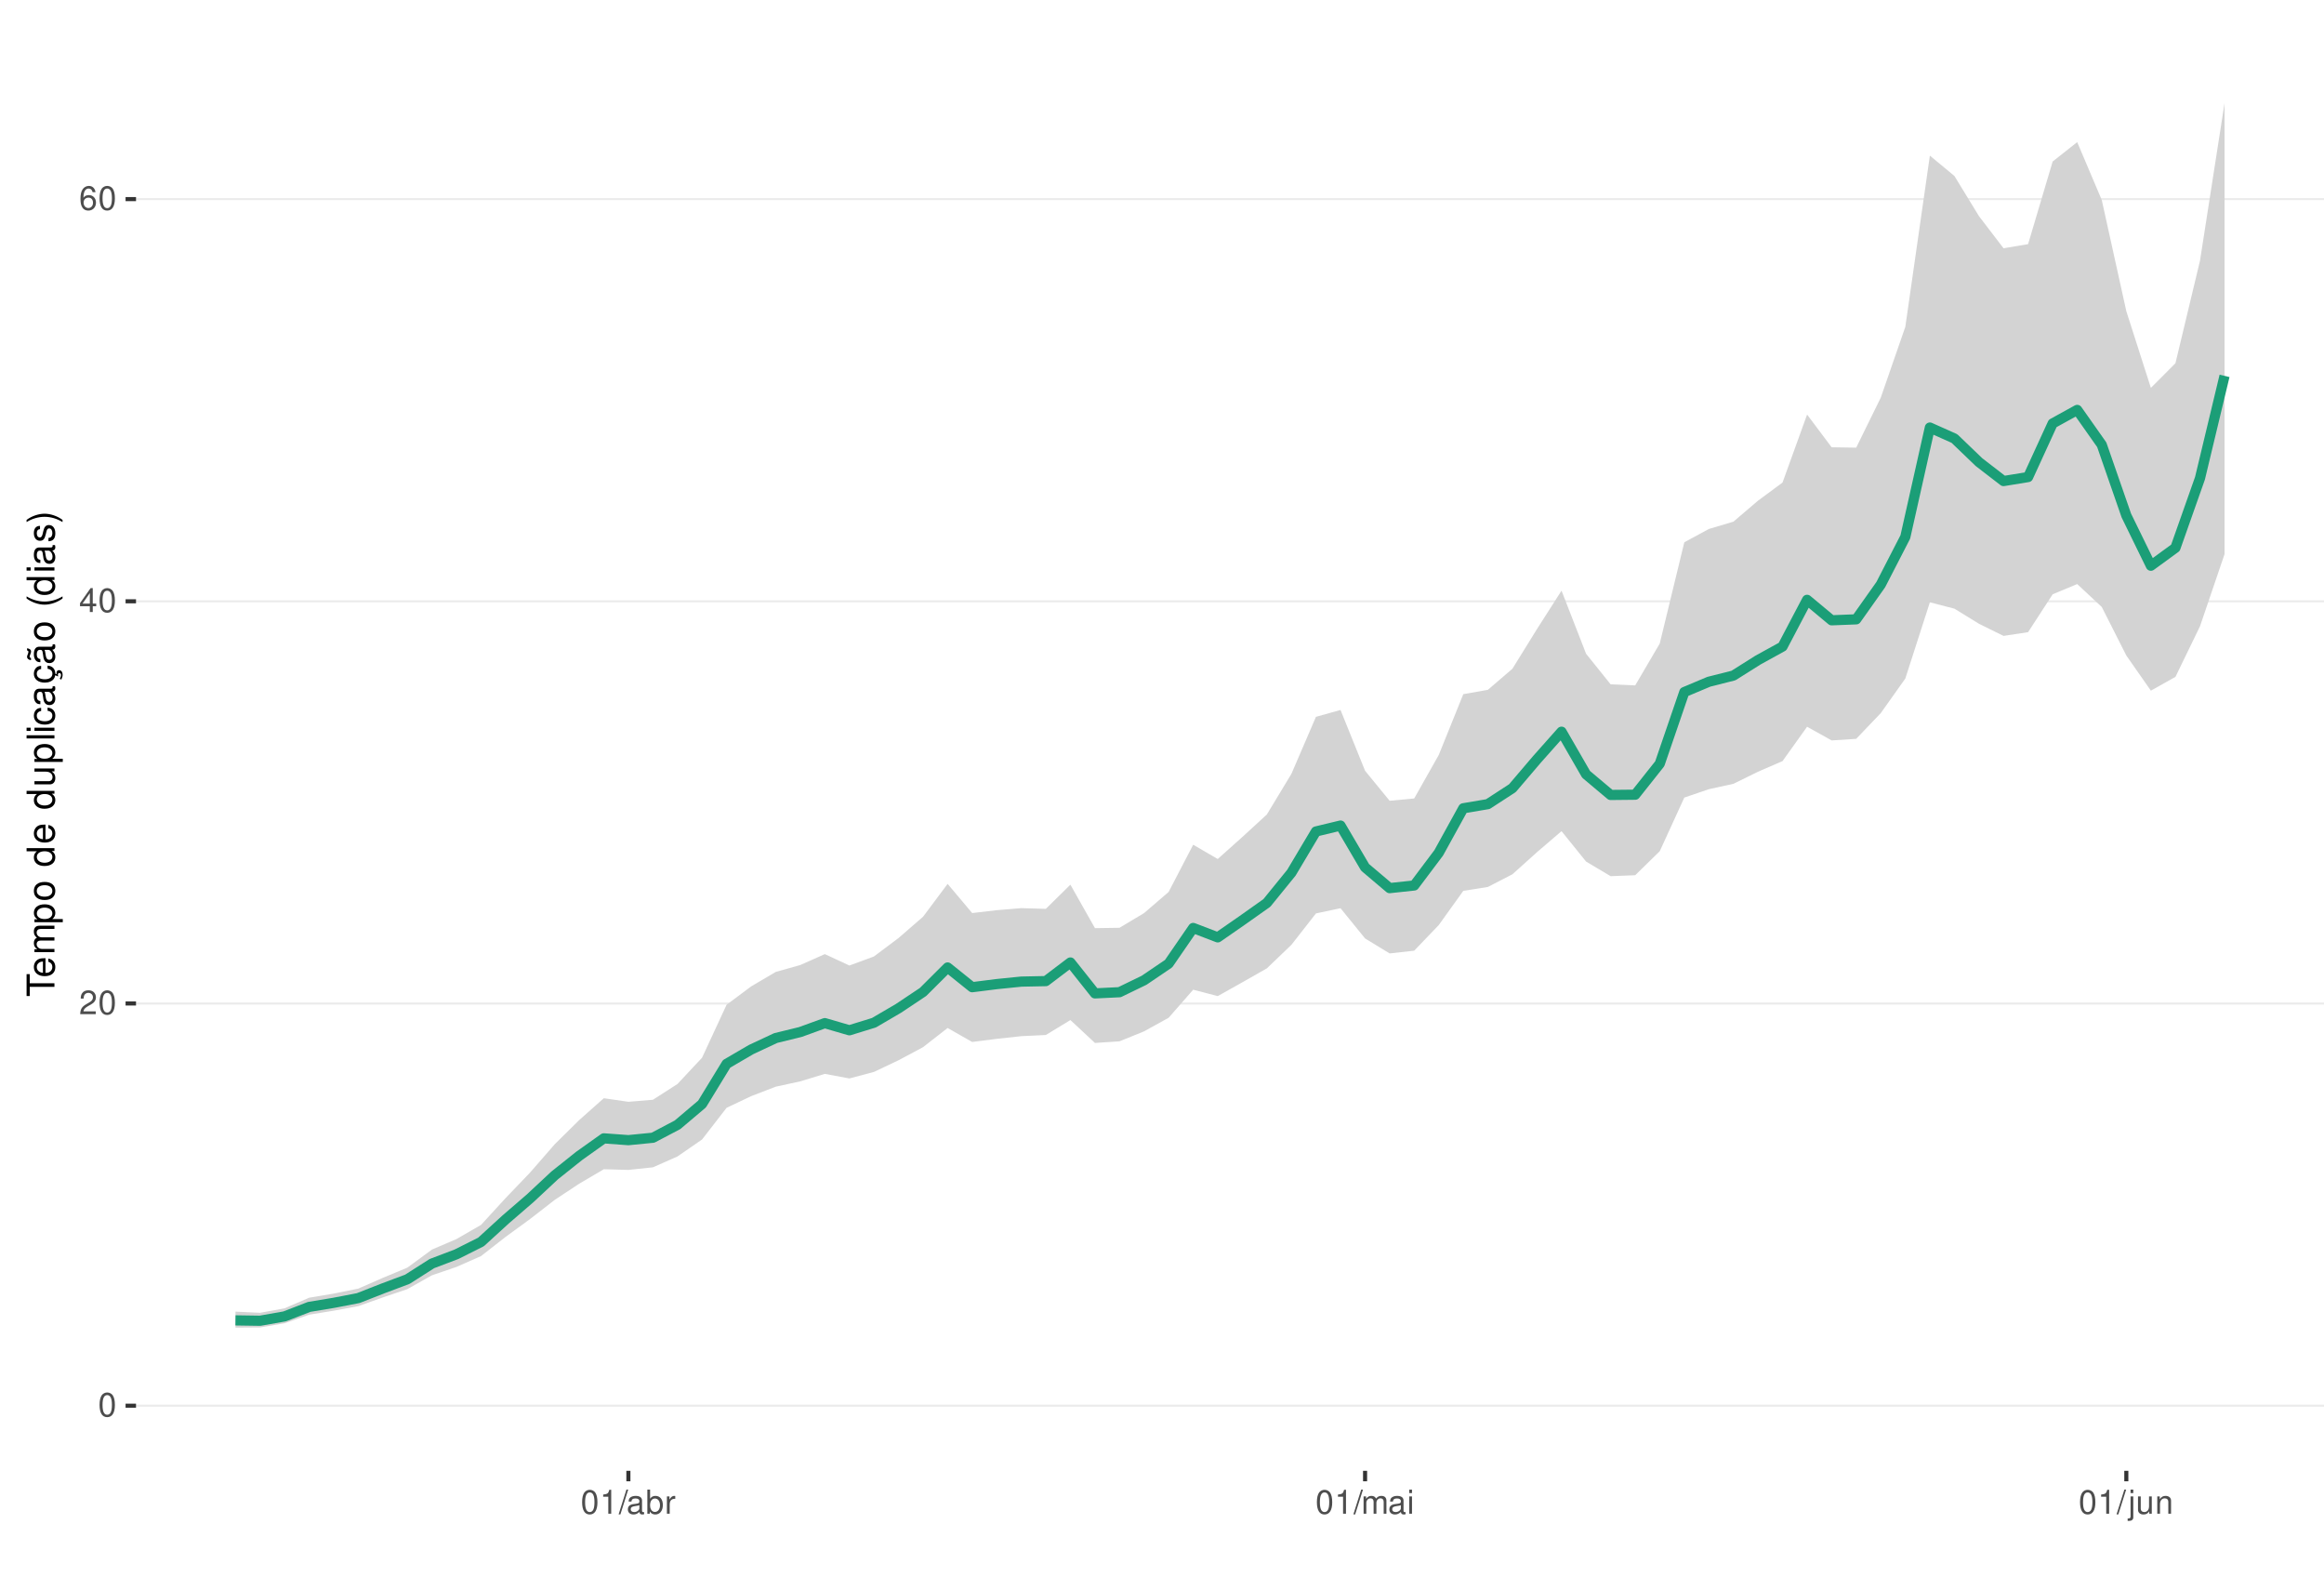
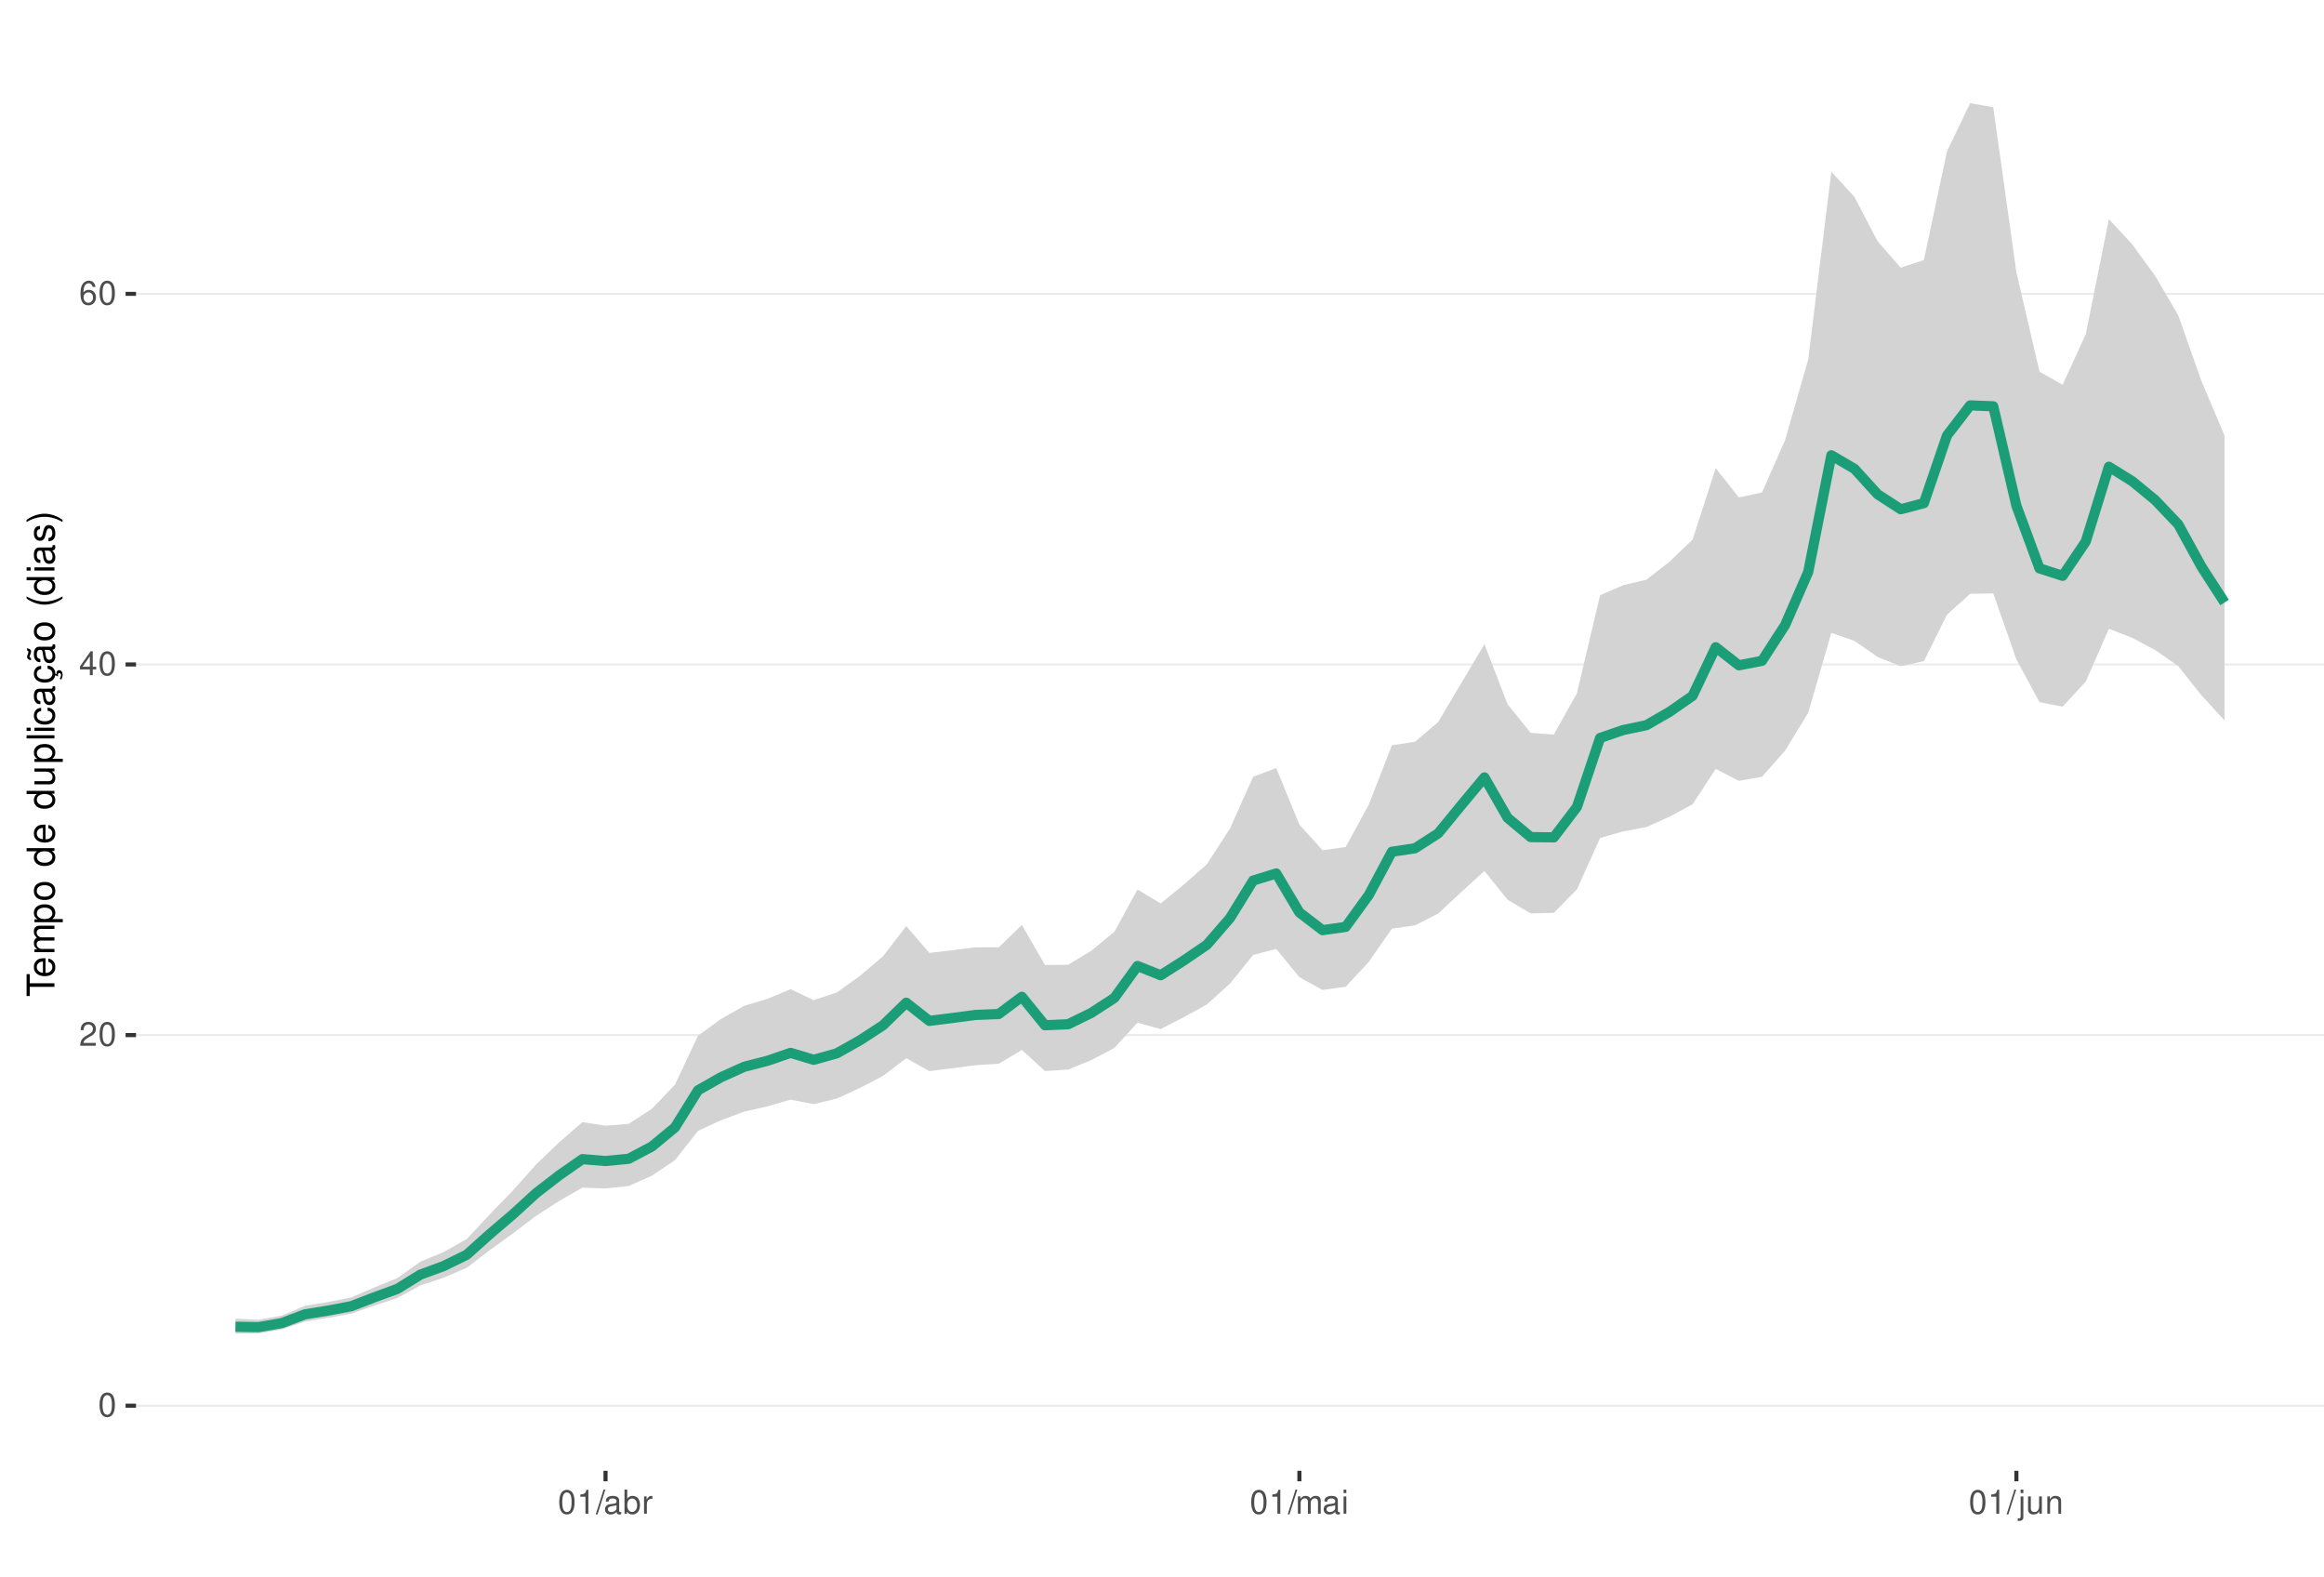
<svg xmlns="http://www.w3.org/2000/svg" xmlns:xlink="http://www.w3.org/1999/xlink" width="609pt" height="413pt" viewBox="0 0 609 413" version="1.1">
  <defs>
    <g>
      <symbol overflow="visible" id="glyph0-0">
        <path style="stroke:none;" d="" />
      </symbol>
      <symbol overflow="visible" id="glyph0-1">
        <path style="stroke:none;" d="M 2.375 -6.266 C 1.812 -6.266 1.297 -6 0.969 -5.578 C 0.578 -5.016 0.375 -4.188 0.375 -3.031 C 0.375 -0.922 1.062 0.203 2.375 0.203 C 3.672 0.203 4.391 -0.922 4.391 -2.984 C 4.391 -4.188 4.203 -5 3.797 -5.578 C 3.469 -6 2.953 -6.266 2.375 -6.266 Z M 2.375 -5.578 C 3.203 -5.578 3.609 -4.75 3.609 -3.047 C 3.609 -1.266 3.219 -0.438 2.359 -0.438 C 1.562 -0.438 1.156 -1.297 1.156 -3.016 C 1.156 -4.75 1.562 -5.578 2.375 -5.578 Z M 2.375 -5.578 " />
      </symbol>
      <symbol overflow="visible" id="glyph0-2">
        <path style="stroke:none;" d="M 4.375 -0.75 L 1.156 -0.75 C 1.234 -1.266 1.5 -1.594 2.266 -2.062 L 3.125 -2.547 C 3.984 -3.016 4.422 -3.656 4.422 -4.438 C 4.422 -4.953 4.219 -5.438 3.859 -5.781 C 3.484 -6.109 3.031 -6.266 2.453 -6.266 C 1.672 -6.266 1.094 -5.984 0.766 -5.438 C 0.547 -5.109 0.453 -4.719 0.438 -4.094 L 1.188 -4.094 C 1.219 -4.516 1.266 -4.766 1.375 -4.984 C 1.578 -5.359 1.969 -5.594 2.438 -5.594 C 3.125 -5.594 3.641 -5.094 3.641 -4.422 C 3.641 -3.906 3.359 -3.484 2.812 -3.172 L 2.016 -2.703 C 0.734 -1.969 0.359 -1.375 0.297 -0.016 L 4.375 -0.016 Z M 4.375 -0.75 " />
      </symbol>
      <symbol overflow="visible" id="glyph0-3">
        <path style="stroke:none;" d="M 2.828 -1.516 L 2.828 0 L 3.594 0 L 3.594 -1.516 L 4.5 -1.516 L 4.5 -2.203 L 3.594 -2.203 L 3.594 -6.266 L 3.031 -6.266 L 0.25 -2.312 L 0.25 -1.516 Z M 2.828 -2.203 L 0.906 -2.203 L 2.828 -4.953 Z M 2.828 -2.203 " />
      </symbol>
      <symbol overflow="visible" id="glyph0-4">
        <path style="stroke:none;" d="M 4.312 -4.625 C 4.156 -5.656 3.5 -6.266 2.578 -6.266 C 1.891 -6.266 1.297 -5.922 0.922 -5.359 C 0.531 -4.75 0.375 -3.984 0.375 -2.859 C 0.375 -1.797 0.516 -1.141 0.891 -0.578 C 1.219 -0.062 1.75 0.203 2.438 0.203 C 3.594 0.203 4.438 -0.672 4.438 -1.891 C 4.438 -3.047 3.656 -3.859 2.562 -3.859 C 1.953 -3.859 1.484 -3.641 1.156 -3.172 C 1.156 -4.719 1.641 -5.578 2.516 -5.578 C 3.062 -5.578 3.422 -5.234 3.547 -4.625 Z M 2.469 -3.188 C 3.203 -3.188 3.656 -2.672 3.656 -1.828 C 3.656 -1.047 3.141 -0.469 2.438 -0.469 C 1.734 -0.469 1.188 -1.078 1.188 -1.875 C 1.188 -2.656 1.719 -3.188 2.469 -3.188 Z M 2.469 -3.188 " />
      </symbol>
      <symbol overflow="visible" id="glyph0-5">
        <path style="stroke:none;" d="M 2.234 -4.453 L 2.234 0 L 3 0 L 3 -6.266 L 2.5 -6.266 C 2.234 -5.297 2.062 -5.172 0.891 -5.016 L 0.891 -4.453 Z M 2.234 -4.453 " />
      </symbol>
      <symbol overflow="visible" id="glyph0-6">
        <path style="stroke:none;" d="M 1.984 -6.312 L -0.062 0.172 L 0.406 0.172 L 2.453 -6.312 Z M 1.984 -6.312 " />
      </symbol>
      <symbol overflow="visible" id="glyph0-7">
        <path style="stroke:none;" d="M 4.625 -0.422 C 4.547 -0.406 4.516 -0.406 4.469 -0.406 C 4.219 -0.406 4.078 -0.531 4.078 -0.766 L 4.078 -3.422 C 4.078 -4.234 3.5 -4.672 2.375 -4.672 C 1.719 -4.672 1.188 -4.469 0.875 -4.141 C 0.672 -3.906 0.578 -3.641 0.562 -3.188 L 1.297 -3.188 C 1.344 -3.75 1.672 -4 2.359 -4 C 3.016 -4 3.375 -3.75 3.375 -3.328 L 3.375 -3.141 C 3.359 -2.828 3.203 -2.703 2.609 -2.625 C 1.594 -2.5 1.438 -2.469 1.156 -2.359 C 0.625 -2.125 0.359 -1.734 0.359 -1.141 C 0.359 -0.312 0.938 0.203 1.859 0.203 C 2.422 0.203 2.875 0 3.391 -0.469 C 3.438 0 3.672 0.203 4.141 0.203 C 4.297 0.203 4.391 0.188 4.625 0.125 Z M 3.375 -1.422 C 3.375 -1.188 3.297 -1.031 3.078 -0.844 C 2.781 -0.578 2.438 -0.438 2.016 -0.438 C 1.453 -0.438 1.109 -0.703 1.109 -1.156 C 1.109 -1.641 1.422 -1.875 2.203 -1.984 C 2.984 -2.094 3.125 -2.125 3.375 -2.234 Z M 3.375 -1.422 " />
      </symbol>
      <symbol overflow="visible" id="glyph0-8">
        <path style="stroke:none;" d="M 0.469 -6.312 L 0.469 0 L 1.109 0 L 1.109 -0.578 C 1.469 -0.047 1.922 0.203 2.547 0.203 C 3.75 0.203 4.531 -0.781 4.531 -2.281 C 4.531 -3.75 3.797 -4.672 2.594 -4.672 C 1.969 -4.672 1.531 -4.438 1.188 -3.922 L 1.188 -6.312 Z M 2.453 -3.984 C 3.25 -3.984 3.781 -3.297 3.781 -2.203 C 3.781 -1.172 3.234 -0.469 2.453 -0.469 C 1.672 -0.469 1.188 -1.172 1.188 -2.234 C 1.188 -3.297 1.672 -3.984 2.453 -3.984 Z M 2.453 -3.984 " />
      </symbol>
      <symbol overflow="visible" id="glyph0-9">
        <path style="stroke:none;" d="M 0.594 -4.531 L 0.594 0 L 1.328 0 L 1.328 -2.359 C 1.328 -3.438 1.781 -3.938 2.781 -3.906 L 2.781 -4.641 C 2.656 -4.656 2.594 -4.672 2.5 -4.672 C 2.031 -4.672 1.672 -4.391 1.266 -3.719 L 1.266 -4.531 Z M 0.594 -4.531 " />
      </symbol>
      <symbol overflow="visible" id="glyph0-10">
        <path style="stroke:none;" d="M 0.609 -4.531 L 0.609 0 L 1.328 0 L 1.328 -2.844 C 1.328 -3.5 1.812 -4.031 2.391 -4.031 C 2.938 -4.031 3.234 -3.703 3.234 -3.125 L 3.234 0 L 3.969 0 L 3.969 -2.844 C 3.969 -3.5 4.438 -4.031 5.031 -4.031 C 5.562 -4.031 5.875 -3.703 5.875 -3.125 L 5.875 0 L 6.594 0 L 6.594 -3.406 C 6.594 -4.219 6.125 -4.672 5.281 -4.672 C 4.672 -4.672 4.312 -4.484 3.891 -3.969 C 3.625 -4.453 3.25 -4.672 2.672 -4.672 C 2.062 -4.672 1.656 -4.438 1.266 -3.891 L 1.266 -4.531 Z M 0.609 -4.531 " />
      </symbol>
      <symbol overflow="visible" id="glyph0-11">
        <path style="stroke:none;" d="M 1.297 -4.531 L 0.578 -4.531 L 0.578 0 L 1.297 0 Z M 1.297 -6.312 L 0.578 -6.312 L 0.578 -5.406 L 1.297 -5.406 Z M 1.297 -6.312 " />
      </symbol>
      <symbol overflow="visible" id="glyph0-12">
        <path style="stroke:none;" d="M 0.609 -4.531 L 0.609 0.656 C 0.609 1.109 0.469 1.25 0.016 1.25 C -0.031 1.25 -0.062 1.25 -0.156 1.25 L -0.156 1.859 C -0.062 1.875 -0.031 1.891 0.094 1.891 C 0.906 1.891 1.328 1.562 1.328 0.938 L 1.328 -4.531 Z M 1.328 -6.312 L 0.609 -6.312 L 0.609 -5.406 L 1.328 -5.406 Z M 1.328 -6.312 " />
      </symbol>
      <symbol overflow="visible" id="glyph0-13">
        <path style="stroke:none;" d="M 4.172 0 L 4.172 -4.531 L 3.453 -4.531 L 3.453 -1.969 C 3.453 -1.031 2.969 -0.438 2.219 -0.438 C 1.641 -0.438 1.281 -0.781 1.281 -1.328 L 1.281 -4.531 L 0.562 -4.531 L 0.562 -1.031 C 0.562 -0.281 1.125 0.203 2.016 0.203 C 2.672 0.203 3.094 -0.031 3.516 -0.625 L 3.516 0 Z M 4.172 0 " />
      </symbol>
      <symbol overflow="visible" id="glyph0-14">
        <path style="stroke:none;" d="M 0.609 -4.531 L 0.609 0 L 1.328 0 L 1.328 -2.5 C 1.328 -3.422 1.812 -4.031 2.562 -4.031 C 3.141 -4.031 3.5 -3.688 3.5 -3.141 L 3.5 0 L 4.219 0 L 4.219 -3.422 C 4.219 -4.188 3.656 -4.672 2.781 -4.672 C 2.109 -4.672 1.672 -4.406 1.266 -3.781 L 1.266 -4.531 Z M 0.609 -4.531 " />
      </symbol>
      <symbol overflow="visible" id="glyph1-0">
        <path style="stroke:none;" d="" />
      </symbol>
      <symbol overflow="visible" id="glyph1-1">
        <path style="stroke:none;" d="M -6.469 -3.547 L -6.469 -5.938 L -7.297 -5.938 L -7.297 -0.203 L -6.469 -0.203 L -6.469 -2.609 L 0 -2.609 L 0 -3.547 Z M -6.469 -3.547 " />
      </symbol>
      <symbol overflow="visible" id="glyph1-2">
        <path style="stroke:none;" d="M -2.344 -5.125 C -3.141 -5.125 -3.625 -5.062 -4.016 -4.922 C -4.875 -4.578 -5.391 -3.781 -5.391 -2.797 C -5.391 -1.344 -4.281 -0.406 -2.547 -0.406 C -0.812 -0.406 0.234 -1.297 0.234 -2.781 C 0.234 -3.984 -0.453 -4.812 -1.594 -5.016 L -1.594 -4.188 C -0.906 -3.953 -0.547 -3.484 -0.547 -2.812 C -0.547 -2.281 -0.781 -1.828 -1.219 -1.547 C -1.516 -1.344 -1.812 -1.281 -2.344 -1.266 Z M -3.016 -1.297 C -3.984 -1.359 -4.625 -1.953 -4.625 -2.797 C -4.625 -3.641 -3.953 -4.234 -3.016 -4.234 Z M -3.016 -1.297 " />
      </symbol>
      <symbol overflow="visible" id="glyph1-3">
        <path style="stroke:none;" d="M -5.234 -0.703 L 0 -0.703 L 0 -1.547 L -3.297 -1.547 C -4.047 -1.547 -4.656 -2.094 -4.656 -2.766 C -4.656 -3.391 -4.281 -3.734 -3.609 -3.734 L 0 -3.734 L 0 -4.578 L -3.297 -4.578 C -4.047 -4.578 -4.656 -5.125 -4.656 -5.812 C -4.656 -6.422 -4.266 -6.781 -3.609 -6.781 L 0 -6.781 L 0 -7.625 L -3.938 -7.625 C -4.875 -7.625 -5.391 -7.078 -5.391 -6.094 C -5.391 -5.406 -5.188 -4.984 -4.594 -4.484 C -5.156 -4.188 -5.391 -3.766 -5.391 -3.078 C -5.391 -2.375 -5.125 -1.906 -4.5 -1.469 L -5.234 -1.469 Z M -5.234 -0.703 " />
      </symbol>
      <symbol overflow="visible" id="glyph1-4">
        <path style="stroke:none;" d="M 2.188 -0.547 L 2.188 -1.375 L -0.547 -1.375 C -0.016 -1.812 0.234 -2.312 0.234 -2.984 C 0.234 -4.344 -0.859 -5.234 -2.531 -5.234 C -4.297 -5.234 -5.391 -4.375 -5.391 -2.984 C -5.391 -2.266 -5.062 -1.703 -4.453 -1.312 L -5.234 -1.312 L -5.234 -0.547 Z M -4.609 -2.844 C -4.609 -3.766 -3.797 -4.359 -2.547 -4.359 C -1.359 -4.359 -0.547 -3.75 -0.547 -2.844 C -0.547 -1.953 -1.344 -1.375 -2.578 -1.375 C -3.812 -1.375 -4.609 -1.953 -4.609 -2.844 Z M -4.609 -2.844 " />
      </symbol>
      <symbol overflow="visible" id="glyph1-5">
        <path style="stroke:none;" d="M -5.391 -2.719 C -5.391 -1.234 -4.344 -0.359 -2.578 -0.359 C -0.812 -0.359 0.234 -1.234 0.234 -2.734 C 0.234 -4.203 -0.812 -5.094 -2.547 -5.094 C -4.359 -5.094 -5.391 -4.234 -5.391 -2.719 Z M -4.625 -2.734 C -4.625 -3.672 -3.844 -4.234 -2.547 -4.234 C -1.312 -4.234 -0.547 -3.656 -0.547 -2.734 C -0.547 -1.797 -1.312 -1.234 -2.578 -1.234 C -3.844 -1.234 -4.625 -1.797 -4.625 -2.734 Z M -4.625 -2.734 " />
      </symbol>
      <symbol overflow="visible" id="glyph1-6">
        <path style="stroke:none;" d="" />
      </symbol>
      <symbol overflow="visible" id="glyph1-7">
        <path style="stroke:none;" d="M -7.297 -4.953 L -7.297 -4.125 L -4.578 -4.125 C -5.109 -3.766 -5.391 -3.203 -5.391 -2.516 C -5.391 -1.156 -4.297 -0.266 -2.625 -0.266 C -0.859 -0.266 0.234 -1.125 0.234 -2.547 C 0.234 -3.266 -0.047 -3.766 -0.688 -4.203 L 0 -4.203 L 0 -4.953 Z M -4.609 -2.656 C -4.609 -3.547 -3.812 -4.125 -2.562 -4.125 C -1.344 -4.125 -0.547 -3.547 -0.547 -2.656 C -0.547 -1.734 -1.359 -1.125 -2.578 -1.125 C -3.797 -1.125 -4.609 -1.734 -4.609 -2.656 Z M -4.609 -2.656 " />
      </symbol>
      <symbol overflow="visible" id="glyph1-8">
        <path style="stroke:none;" d="M 0 -4.812 L -5.234 -4.812 L -5.234 -3.984 L -2.266 -3.984 C -1.203 -3.984 -0.5 -3.438 -0.5 -2.562 C -0.5 -1.906 -0.906 -1.484 -1.531 -1.484 L -5.234 -1.484 L -5.234 -0.656 L -1.203 -0.656 C -0.328 -0.656 0.234 -1.297 0.234 -2.312 C 0.234 -3.094 -0.047 -3.578 -0.734 -4.062 L 0 -4.062 Z M 0 -4.812 " />
      </symbol>
      <symbol overflow="visible" id="glyph1-9">
        <path style="stroke:none;" d="M -7.297 -1.516 L -7.297 -0.688 L 0 -0.688 L 0 -1.516 Z M -7.297 -1.516 " />
      </symbol>
      <symbol overflow="visible" id="glyph1-10">
        <path style="stroke:none;" d="M -5.234 -1.5 L -5.234 -0.672 L 0 -0.672 L 0 -1.5 Z M -7.297 -1.5 L -7.297 -0.656 L -6.234 -0.656 L -6.234 -1.5 Z M -7.297 -1.5 " />
      </symbol>
      <symbol overflow="visible" id="glyph1-11">
        <path style="stroke:none;" d="M -3.484 -4.703 C -3.984 -4.672 -4.312 -4.562 -4.609 -4.359 C -5.094 -4 -5.391 -3.375 -5.391 -2.641 C -5.391 -1.219 -4.266 -0.312 -2.531 -0.312 C -0.844 -0.312 0.234 -1.203 0.234 -2.625 C 0.234 -3.875 -0.516 -4.672 -1.797 -4.766 L -1.797 -3.938 C -0.953 -3.797 -0.547 -3.359 -0.547 -2.656 C -0.547 -1.734 -1.297 -1.188 -2.531 -1.188 C -3.844 -1.188 -4.625 -1.719 -4.625 -2.625 C -4.625 -3.328 -4.203 -3.766 -3.484 -3.875 Z M -3.484 -4.703 " />
      </symbol>
      <symbol overflow="visible" id="glyph1-12">
        <path style="stroke:none;" d="M -0.484 -5.344 C -0.469 -5.266 -0.469 -5.219 -0.469 -5.172 C -0.469 -4.875 -0.625 -4.719 -0.875 -4.719 L -3.953 -4.719 C -4.891 -4.719 -5.391 -4.047 -5.391 -2.75 C -5.391 -1.984 -5.172 -1.375 -4.781 -1.016 C -4.516 -0.766 -4.203 -0.672 -3.688 -0.656 L -3.688 -1.484 C -4.328 -1.562 -4.625 -1.938 -4.625 -2.719 C -4.625 -3.484 -4.344 -3.891 -3.844 -3.891 L -3.625 -3.891 C -3.266 -3.875 -3.125 -3.703 -3.047 -3.016 C -2.891 -1.844 -2.844 -1.656 -2.719 -1.344 C -2.453 -0.734 -2 -0.422 -1.312 -0.422 C -0.375 -0.422 0.234 -1.078 0.234 -2.141 C 0.234 -2.797 0 -3.328 -0.547 -3.922 C 0 -3.984 0.234 -4.234 0.234 -4.781 C 0.234 -4.953 0.203 -5.062 0.141 -5.344 Z M -1.656 -3.891 C -1.375 -3.891 -1.203 -3.812 -0.969 -3.562 C -0.656 -3.219 -0.5 -2.812 -0.5 -2.312 C -0.5 -1.672 -0.812 -1.297 -1.344 -1.297 C -1.891 -1.297 -2.172 -1.656 -2.297 -2.547 C -2.422 -3.438 -2.453 -3.609 -2.594 -3.891 Z M -1.656 -3.891 " />
      </symbol>
      <symbol overflow="visible" id="glyph1-13">
        <path style="stroke:none;" d="M 0.234 -2.641 C 0.234 -3.875 -0.547 -4.703 -1.797 -4.766 L -1.797 -3.938 C -0.953 -3.797 -0.531 -3.359 -0.531 -2.656 C -0.531 -1.734 -1.281 -1.188 -2.516 -1.188 C -3.844 -1.188 -4.625 -1.719 -4.625 -2.625 C -4.625 -3.328 -4.203 -3.766 -3.484 -3.875 L -3.484 -4.703 C -3.984 -4.672 -4.312 -4.562 -4.609 -4.359 C -5.094 -4 -5.391 -3.375 -5.391 -2.641 C -5.391 -1.219 -4.266 -0.312 -2.531 -0.312 C -1.469 -0.312 -0.625 -0.672 -0.156 -1.312 C 0.047 -1.594 0.125 -1.812 0.203 -2.25 L 0.922 -1.938 L 0.984 -2.062 C 0.938 -2.188 0.906 -2.25 0.906 -2.375 C 0.906 -2.656 1.047 -2.828 1.281 -2.828 C 1.547 -2.828 1.734 -2.594 1.734 -2.297 C 1.734 -2.031 1.672 -1.844 1.438 -1.406 L 1.406 -1.312 L 1.812 -1.094 C 2.078 -1.75 2.141 -1.953 2.141 -2.344 C 2.141 -3.109 1.781 -3.578 1.203 -3.578 C 0.781 -3.578 0.547 -3.297 0.547 -2.797 C 0.547 -2.703 0.547 -2.641 0.562 -2.516 Z M 0.234 -2.641 " />
      </symbol>
      <symbol overflow="visible" id="glyph1-14">
        <path style="stroke:none;" d="M -0.484 -5.344 C -0.469 -5.266 -0.469 -5.219 -0.469 -5.172 C -0.469 -4.875 -0.625 -4.719 -0.875 -4.719 L -3.953 -4.719 C -4.891 -4.719 -5.391 -4.047 -5.391 -2.75 C -5.391 -1.984 -5.172 -1.375 -4.781 -1.016 C -4.516 -0.766 -4.203 -0.672 -3.688 -0.656 L -3.688 -1.484 C -4.328 -1.562 -4.625 -1.938 -4.625 -2.719 C -4.625 -3.484 -4.344 -3.891 -3.844 -3.891 L -3.625 -3.891 C -3.266 -3.875 -3.125 -3.703 -3.047 -3.016 C -2.891 -1.844 -2.844 -1.656 -2.719 -1.344 C -2.453 -0.734 -2 -0.422 -1.312 -0.422 C -0.375 -0.422 0.234 -1.078 0.234 -2.141 C 0.234 -2.797 0 -3.328 -0.547 -3.922 C 0 -3.984 0.234 -4.234 0.234 -4.781 C 0.234 -4.953 0.203 -5.062 0.141 -5.344 Z M -1.656 -3.891 C -1.375 -3.891 -1.203 -3.812 -0.969 -3.562 C -0.656 -3.219 -0.5 -2.812 -0.5 -2.312 C -0.5 -1.672 -0.812 -1.297 -1.344 -1.297 C -1.891 -1.297 -2.172 -1.656 -2.297 -2.547 C -2.422 -3.438 -2.453 -3.609 -2.594 -3.891 Z M -7.172 -3.75 C -6.922 -3.672 -6.812 -3.547 -6.812 -3.375 C -6.812 -3.25 -6.875 -2.984 -6.984 -2.734 C -7.156 -2.312 -7.172 -2.25 -7.172 -2.047 C -7.172 -1.594 -6.797 -1.297 -6.141 -1.188 L -6.141 -1.766 C -6.375 -1.812 -6.5 -1.938 -6.5 -2.094 C -6.5 -2.203 -6.469 -2.344 -6.375 -2.578 C -6.156 -3.156 -6.125 -3.234 -6.125 -3.438 C -6.125 -3.922 -6.484 -4.219 -7.172 -4.312 Z M -7.172 -3.75 " />
      </symbol>
      <symbol overflow="visible" id="glyph1-15">
        <path style="stroke:none;" d="M -7.297 -2.359 C -5.984 -1.359 -4.156 -0.734 -2.594 -0.734 C -1.016 -0.734 0.812 -1.359 2.125 -2.359 L 2.125 -2.906 C 0.688 -2.031 -0.984 -1.547 -2.594 -1.547 C -4.188 -1.547 -5.875 -2.031 -7.297 -2.906 Z M -7.297 -2.359 " />
      </symbol>
      <symbol overflow="visible" id="glyph1-16">
        <path style="stroke:none;" d="M -3.781 -4.375 C -4.812 -4.375 -5.391 -3.688 -5.391 -2.484 C -5.391 -1.266 -4.766 -0.469 -3.797 -0.469 C -2.969 -0.469 -2.578 -0.891 -2.281 -2.125 L -2.094 -2.906 C -1.953 -3.484 -1.734 -3.719 -1.375 -3.719 C -0.875 -3.719 -0.547 -3.234 -0.547 -2.5 C -0.547 -2.047 -0.672 -1.672 -0.891 -1.453 C -1.047 -1.328 -1.188 -1.266 -1.562 -1.219 L -1.562 -0.344 C -0.344 -0.375 0.234 -1.062 0.234 -2.438 C 0.234 -3.75 -0.422 -4.594 -1.438 -4.594 C -2.203 -4.594 -2.641 -4.156 -2.891 -3.109 L -3.078 -2.312 C -3.234 -1.625 -3.453 -1.344 -3.828 -1.344 C -4.312 -1.344 -4.625 -1.766 -4.625 -2.453 C -4.625 -3.125 -4.328 -3.484 -3.781 -3.5 Z M -3.781 -4.375 " />
      </symbol>
      <symbol overflow="visible" id="glyph1-17">
        <path style="stroke:none;" d="M 2.125 -0.938 C 0.812 -1.938 -1.016 -2.562 -2.578 -2.562 C -4.156 -2.562 -5.984 -1.938 -7.297 -0.938 L -7.297 -0.375 C -5.859 -1.266 -4.188 -1.75 -2.578 -1.75 C -0.984 -1.75 0.703 -1.266 2.125 -0.375 Z M 2.125 -0.938 " />
      </symbol>
    </g>
    <clipPath id="clip1">
      <path d="M 35.645 9.961 L 609 9.961 L 609 385.328 L 35.645 385.328 Z M 35.645 9.961 " />
    </clipPath>
    <clipPath id="clip2">
      <path d="M 35.645 368 L 609 368 L 609 369 L 35.645 369 Z M 35.645 368 " />
    </clipPath>
    <clipPath id="clip3">
-       <path d="M 35.645 262 L 609 262 L 609 264 L 35.645 264 Z M 35.645 262 " />
+       <path d="M 35.645 270 L 609 270 L 609 272 L 35.645 272 Z M 35.645 270 " />
    </clipPath>
    <clipPath id="clip4">
-       <path d="M 35.645 157 L 609 157 L 609 158 L 35.645 158 Z M 35.645 157 " />
+       <path d="M 35.645 173 L 609 173 L 609 175 L 35.645 175 Z M 35.645 173 " />
    </clipPath>
    <clipPath id="clip5">
-       <path d="M 35.645 51 L 609 51 L 609 53 L 35.645 53 Z M 35.645 51 " />
+       <path d="M 35.645 76 L 609 76 L 609 78 L 35.645 78 Z M 35.645 76 " />
    </clipPath>
  </defs>
  <g id="surface188">
    <rect x="0" y="0" width="609" height="413" style="fill:rgb(100%,100%,100%);fill-opacity:1;stroke:none;" />
    <rect x="0" y="0" width="609" height="413" style="fill:rgb(100%,100%,100%);fill-opacity:1;stroke:none;" />
    <path style="fill:none;stroke-width:1.067;stroke-linecap:round;stroke-linejoin:round;stroke:rgb(100%,100%,100%);stroke-opacity:1;stroke-miterlimit:10;" d="M 0 413 L 609 413 L 609 0 L 0 0 Z M 0 413 " />
    <g clip-path="url(#clip1)" clip-rule="nonzero">
      <path style=" stroke:none;fill-rule:nonzero;fill:rgb(100%,100%,100%);fill-opacity:1;" d="M 35.645 385.328 L 609 385.328 L 609 9.961 L 35.645 9.961 Z M 35.645 385.328 " />
    </g>
    <g clip-path="url(#clip2)" clip-rule="nonzero">
      <path style="fill:none;stroke-width:0.533;stroke-linecap:butt;stroke-linejoin:round;stroke:rgb(92.157%,92.157%,92.157%);stroke-opacity:1;stroke-miterlimit:10;" d="M 35.645 368.266 L 609 368.266 " />
    </g>
    <g clip-path="url(#clip3)" clip-rule="nonzero">
-       <path style="fill:none;stroke-width:0.533;stroke-linecap:butt;stroke-linejoin:round;stroke:rgb(92.157%,92.157%,92.157%);stroke-opacity:1;stroke-miterlimit:10;" d="M 35.645 262.898 L 609 262.898 " />
+       <path style="fill:none;stroke-width:0.533;stroke-linecap:butt;stroke-linejoin:round;stroke:rgb(92.157%,92.157%,92.157%);stroke-opacity:1;stroke-miterlimit:10;" d="M 35.645 271.172 L 609 271.172 " />
    </g>
    <g clip-path="url(#clip4)" clip-rule="nonzero">
-       <path style="fill:none;stroke-width:0.533;stroke-linecap:butt;stroke-linejoin:round;stroke:rgb(92.157%,92.157%,92.157%);stroke-opacity:1;stroke-miterlimit:10;" d="M 35.645 157.531 L 609 157.531 " />
+       <path style="fill:none;stroke-width:0.533;stroke-linecap:butt;stroke-linejoin:round;stroke:rgb(92.157%,92.157%,92.157%);stroke-opacity:1;stroke-miterlimit:10;" d="M 35.645 174.078 L 609 174.078 " />
    </g>
    <g clip-path="url(#clip5)" clip-rule="nonzero">
-       <path style="fill:none;stroke-width:0.533;stroke-linecap:butt;stroke-linejoin:round;stroke:rgb(92.157%,92.157%,92.157%);stroke-opacity:1;stroke-miterlimit:10;" d="M 35.645 52.164 L 609 52.164 " />
-     </g>
-     <path style=" stroke:none;fill-rule:nonzero;fill:rgb(82.745%,82.745%,82.745%);fill-opacity:1;" d="M 61.707 343.625 L 68.141 343.93 L 74.578 342.758 L 81.012 339.977 L 87.445 338.898 L 93.883 337.598 L 100.316 334.777 L 106.75 332.094 L 113.188 327.367 L 119.621 324.609 L 126.055 320.898 L 132.492 313.879 L 138.926 307.164 L 145.359 299.777 L 151.797 293.422 L 158.23 287.715 L 164.668 288.652 L 171.102 288.117 L 177.535 283.984 L 183.973 277.098 L 190.406 263.219 L 196.84 258.418 L 203.277 254.629 L 209.711 252.82 L 216.145 249.961 L 222.582 252.949 L 229.016 250.578 L 235.449 245.75 L 241.887 240.168 L 248.32 231.559 L 254.754 239.203 L 261.191 238.453 L 267.625 237.918 L 274.059 238.105 L 280.496 231.766 L 286.93 243.156 L 293.363 243.066 L 299.801 239.211 L 306.234 233.676 L 312.672 221.301 L 319.105 225.043 L 325.539 219.289 L 331.977 213.379 L 338.41 202.738 L 344.844 187.797 L 351.281 186 L 357.715 201.93 L 364.148 209.785 L 370.586 209.184 L 377.02 197.797 L 383.453 181.859 L 389.891 180.723 L 396.324 175.203 L 402.758 164.812 L 409.195 154.742 L 415.629 171.273 L 422.062 179.281 L 428.5 179.562 L 434.934 168.598 L 441.371 142.066 L 447.805 138.582 L 454.238 136.668 L 460.676 131.172 L 467.109 126.422 L 473.543 108.609 L 479.98 117.176 L 486.414 117.277 L 492.848 104.18 L 499.285 85.633 L 505.719 40.77 L 512.152 46.102 L 518.59 56.637 L 525.023 65.039 L 531.457 63.965 L 537.895 42.312 L 544.328 37.234 L 550.762 52.395 L 557.199 81.527 L 563.633 101.621 L 570.07 95.164 L 576.504 68.312 L 582.938 27.023 L 582.938 145.18 L 576.504 164.074 L 570.07 177.328 L 563.633 180.941 L 557.199 171.73 L 550.762 159.008 L 544.328 153.012 L 537.895 155.691 L 531.457 165.617 L 525.023 166.594 L 518.59 163.422 L 512.152 159.461 L 505.719 157.793 L 499.285 177.762 L 492.848 186.828 L 486.414 193.559 L 479.98 193.977 L 473.543 190.395 L 467.109 199.391 L 460.676 202.184 L 454.238 205.344 L 447.805 206.754 L 441.371 208.949 L 434.934 223.004 L 428.5 229.293 L 422.062 229.543 L 415.629 225.715 L 409.195 217.746 L 402.758 223.262 L 396.324 229.051 L 389.891 232.367 L 383.453 233.387 L 377.02 242.355 L 370.586 249.062 L 364.148 249.781 L 357.715 245.855 L 351.281 237.934 L 344.844 239.301 L 338.41 247.527 L 331.977 253.691 L 325.539 257.355 L 319.105 260.961 L 312.672 259.285 L 306.234 266.637 L 299.801 270.195 L 293.363 272.805 L 286.93 273.234 L 280.496 267.238 L 274.059 271.152 L 267.625 271.457 L 261.191 272.156 L 254.754 272.977 L 248.32 269.316 L 241.887 274.332 L 235.449 277.773 L 229.016 280.828 L 222.582 282.535 L 216.145 281.332 L 209.711 283.297 L 203.277 284.691 L 196.84 287.172 L 190.406 290.223 L 183.973 298.523 L 177.535 302.969 L 171.102 305.816 L 164.668 306.496 L 158.23 306.316 L 151.797 310.098 L 145.359 314.352 L 138.926 319.348 L 132.492 324.043 L 126.055 329.07 L 119.621 331.91 L 113.188 334.105 L 106.75 337.723 L 100.316 339.906 L 93.883 342.188 L 87.445 343.379 L 81.012 344.426 L 74.578 346.672 L 68.141 347.77 L 61.707 347.82 Z M 61.707 343.625 " />
-     <path style="fill:none;stroke-width:2.667;stroke-linecap:butt;stroke-linejoin:round;stroke:rgb(10.588%,61.961%,46.667%);stroke-opacity:1;stroke-miterlimit:10;" d="M 61.707 345.914 L 68.141 346.012 L 74.578 344.875 L 81.012 342.387 L 87.445 341.32 L 93.883 340.078 L 100.316 337.555 L 106.75 335.145 L 113.188 331.035 L 119.621 328.594 L 126.055 325.367 L 132.492 319.484 L 138.926 313.93 L 145.359 307.93 L 151.797 302.801 L 158.23 298.227 L 164.668 298.699 L 171.102 298.066 L 177.535 294.68 L 183.973 289.234 L 190.406 278.711 L 196.84 274.957 L 203.277 271.949 L 209.711 270.375 L 216.145 268.043 L 222.582 269.918 L 229.016 267.934 L 235.449 264.168 L 241.887 259.875 L 248.32 253.461 L 254.754 258.629 L 261.191 257.816 L 267.625 257.164 L 274.059 257.031 L 280.496 252.152 L 286.93 260.25 L 293.363 259.938 L 299.801 256.816 L 306.234 252.457 L 312.672 243.109 L 319.105 245.574 L 325.539 241.109 L 331.977 236.551 L 338.41 228.637 L 344.844 217.832 L 351.281 216.281 L 357.715 227.23 L 364.148 232.672 L 370.586 231.98 L 377.02 223.422 L 383.453 211.754 L 389.891 210.668 L 396.324 206.488 L 402.758 198.938 L 409.195 191.695 L 415.629 202.859 L 422.062 208.266 L 428.5 208.199 L 434.934 200.09 L 441.371 181.309 L 447.805 178.605 L 454.238 176.984 L 460.676 172.93 L 467.109 169.387 L 473.543 157.145 L 479.98 162.508 L 486.414 162.254 L 492.848 153.168 L 499.285 140.664 L 505.719 112.008 L 512.152 114.883 L 518.59 121.07 L 525.023 126.027 L 531.457 124.98 L 537.895 110.938 L 544.328 107.391 L 550.762 116.523 L 557.199 135.047 L 563.633 148.211 L 570.07 143.516 L 576.504 125.285 L 582.938 98.473 " />
+       <path style="fill:none;stroke-width:0.533;stroke-linecap:butt;stroke-linejoin:round;stroke:rgb(92.157%,92.157%,92.157%);stroke-opacity:1;stroke-miterlimit:10;" d="M 35.645 76.984 L 609 76.984 " />
+     </g>
+     <path style=" stroke:none;fill-rule:nonzero;fill:rgb(82.745%,82.745%,82.745%);fill-opacity:1;" d="M 61.707 345.465 L 67.766 345.754 L 73.828 344.664 L 79.891 342.105 L 85.949 341.109 L 92.012 339.914 L 98.07 337.305 L 104.133 334.836 L 110.191 330.523 L 116.254 328.012 L 122.316 324.594 L 128.375 318.117 L 134.438 311.859 L 140.496 305.047 L 146.559 299.238 L 152.621 293.977 L 158.68 294.918 L 164.742 294.422 L 170.801 290.504 L 176.863 284.176 L 182.922 271.32 L 188.984 266.926 L 195.047 263.492 L 201.105 261.688 L 207.168 259.137 L 213.227 262.023 L 219.289 260.02 L 225.348 255.656 L 231.41 250.52 L 237.473 242.609 L 243.531 249.645 L 249.594 248.941 L 255.652 248.176 L 261.715 248.188 L 267.773 242.312 L 273.836 252.812 L 279.898 252.758 L 285.957 249.098 L 292.02 244.102 L 298.078 233.031 L 304.141 236.695 L 310.199 231.758 L 316.262 226.41 L 322.324 217.035 L 328.383 203.492 L 334.445 201.223 L 340.504 216.035 L 346.566 222.75 L 352.625 221.91 L 358.688 210.781 L 364.75 195.246 L 370.809 194.332 L 376.871 189.168 L 382.93 178.961 L 388.992 168.758 L 395.051 184.48 L 401.113 192 L 407.176 192.445 L 413.234 181.605 L 419.297 155.938 L 425.355 153.309 L 431.418 151.891 L 437.477 147.168 L 443.539 141.367 L 449.602 122.637 L 455.66 130.316 L 461.723 129.016 L 467.781 115.285 L 473.844 94.152 L 479.902 44.98 L 485.965 51.602 L 492.027 63.215 L 498.086 70.137 L 504.148 68.125 L 510.207 39.648 L 516.27 27.023 L 522.328 28.094 L 528.391 71.344 L 534.453 97.375 L 540.512 100.789 L 546.574 87.566 L 552.633 57.418 L 558.695 63.953 L 564.758 72.273 L 570.816 82.629 L 576.879 99.809 L 582.938 114.113 L 582.938 188.734 L 576.879 182.156 L 570.816 174.527 L 564.758 170.293 L 558.695 167.082 L 552.633 164.734 L 546.574 178.562 L 540.512 185.129 L 534.453 183.965 L 528.391 172.75 L 522.328 155.461 L 516.27 155.562 L 510.207 161.039 L 504.148 173.211 L 498.086 174.535 L 492.027 172.121 L 485.965 167.898 L 479.902 165.805 L 473.844 186.711 L 467.781 196.656 L 461.723 203.508 L 455.66 204.562 L 449.602 201.434 L 443.539 210.715 L 437.477 213.957 L 431.418 216.688 L 425.355 217.812 L 419.297 219.543 L 413.234 233 L 407.176 239.148 L 401.113 239.285 L 395.051 235.711 L 388.992 228.18 L 382.93 233.695 L 376.871 239.332 L 370.809 242.422 L 364.75 243.293 L 358.688 251.992 L 352.625 258.531 L 346.566 259.348 L 340.504 256.008 L 334.445 248.605 L 328.383 250.184 L 322.324 257.68 L 316.262 263.148 L 310.199 266.48 L 304.141 269.602 L 298.078 267.938 L 292.02 274.527 L 285.957 277.746 L 279.898 280.211 L 273.836 280.59 L 267.773 275.066 L 261.715 278.688 L 255.652 279.059 L 249.594 279.855 L 243.531 280.617 L 237.473 277.242 L 231.41 281.855 L 225.348 285.027 L 219.289 287.797 L 213.227 289.273 L 207.168 288.09 L 201.105 289.852 L 195.047 291.215 L 188.984 293.465 L 182.922 296.262 L 176.863 303.941 L 170.801 308.031 L 164.742 310.719 L 158.68 311.348 L 152.621 311.137 L 146.559 314.621 L 140.496 318.512 L 134.438 323.117 L 128.375 327.488 L 122.316 332.129 L 116.254 334.742 L 110.191 336.746 L 104.133 340.047 L 98.07 342.055 L 92.012 344.164 L 85.949 345.258 L 79.891 346.227 L 73.828 348.293 L 67.766 349.309 L 61.707 349.352 Z M 61.707 345.465 " />
+     <path style="fill:none;stroke-width:2.667;stroke-linecap:butt;stroke-linejoin:round;stroke:rgb(10.588%,61.961%,46.667%);stroke-opacity:1;stroke-miterlimit:10;" d="M 61.707 347.586 L 67.766 347.68 L 73.828 346.629 L 79.891 344.34 L 85.949 343.355 L 92.012 342.211 L 98.07 339.879 L 104.133 337.66 L 110.191 333.914 L 116.254 331.684 L 122.316 328.715 L 128.375 323.285 L 134.438 318.113 L 140.496 312.578 L 146.559 307.895 L 152.621 303.676 L 158.68 304.168 L 164.742 303.582 L 170.801 300.379 L 176.863 295.375 L 182.922 285.633 L 188.984 282.195 L 195.047 279.465 L 201.105 277.914 L 207.168 275.828 L 213.227 277.652 L 219.289 275.953 L 225.348 272.543 L 231.41 268.594 L 237.473 262.691 L 243.531 267.453 L 249.594 266.695 L 255.652 265.895 L 261.715 265.656 L 267.773 261.137 L 273.836 268.598 L 279.898 268.336 L 285.957 265.375 L 292.02 261.438 L 298.078 253.066 L 304.141 255.5 L 310.199 251.648 L 316.262 247.512 L 322.324 240.512 L 328.383 230.691 L 334.445 228.828 L 340.504 239.043 L 346.566 243.68 L 352.625 242.836 L 358.688 234.488 L 364.75 223.141 L 370.809 222.234 L 376.871 218.336 L 382.93 210.953 L 388.992 203.668 L 395.051 214.242 L 401.113 219.305 L 407.176 219.371 L 413.234 211.406 L 419.297 193.34 L 425.355 191.254 L 431.418 189.992 L 437.477 186.504 L 443.539 182.293 L 449.602 169.559 L 455.66 174.301 L 461.723 173.129 L 467.781 163.766 L 473.844 149.832 L 479.902 119.273 L 485.965 122.828 L 492.027 129.496 L 498.086 133.414 L 504.148 131.816 L 510.207 114.09 L 516.27 106.207 L 522.328 106.441 L 528.391 132.488 L 534.453 148.906 L 540.512 150.852 L 546.574 141.867 L 552.633 122.27 L 558.695 126.035 L 564.758 131.008 L 570.816 137.387 L 576.879 148.441 L 582.938 157.84 " />
    <g style="fill:rgb(30.196%,30.196%,30.196%);fill-opacity:1;">
      <use xlink:href="#glyph0-1" x="25.715" y="371.071" />
    </g>
    <g style="fill:rgb(30.196%,30.196%,30.196%);fill-opacity:1;">
-       <use xlink:href="#glyph0-2" x="20.715" y="265.704" />
-       <use xlink:href="#glyph0-1" x="25.715" y="265.704" />
-     </g>
-     <g style="fill:rgb(30.196%,30.196%,30.196%);fill-opacity:1;">
-       <use xlink:href="#glyph0-3" x="20.715" y="160.337" />
-       <use xlink:href="#glyph0-1" x="25.715" y="160.337" />
-     </g>
-     <g style="fill:rgb(30.196%,30.196%,30.196%);fill-opacity:1;">
-       <use xlink:href="#glyph0-4" x="20.715" y="54.97" />
-       <use xlink:href="#glyph0-1" x="25.715" y="54.97" />
+       <use xlink:href="#glyph0-2" x="20.715" y="273.978" />
+       <use xlink:href="#glyph0-1" x="25.715" y="273.978" />
+     </g>
+     <g style="fill:rgb(30.196%,30.196%,30.196%);fill-opacity:1;">
+       <use xlink:href="#glyph0-3" x="20.715" y="176.884" />
+       <use xlink:href="#glyph0-1" x="25.715" y="176.884" />
+     </g>
+     <g style="fill:rgb(30.196%,30.196%,30.196%);fill-opacity:1;">
+       <use xlink:href="#glyph0-4" x="20.715" y="79.79" />
+       <use xlink:href="#glyph0-1" x="25.715" y="79.79" />
    </g>
    <path style="fill:none;stroke-width:1.067;stroke-linecap:butt;stroke-linejoin:round;stroke:rgb(20%,20%,20%);stroke-opacity:1;stroke-miterlimit:10;" d="M 32.906 368.266 L 35.645 368.266 " />
-     <path style="fill:none;stroke-width:1.067;stroke-linecap:butt;stroke-linejoin:round;stroke:rgb(20%,20%,20%);stroke-opacity:1;stroke-miterlimit:10;" d="M 32.906 262.898 L 35.645 262.898 " />
-     <path style="fill:none;stroke-width:1.067;stroke-linecap:butt;stroke-linejoin:round;stroke:rgb(20%,20%,20%);stroke-opacity:1;stroke-miterlimit:10;" d="M 32.906 157.531 L 35.645 157.531 " />
-     <path style="fill:none;stroke-width:1.067;stroke-linecap:butt;stroke-linejoin:round;stroke:rgb(20%,20%,20%);stroke-opacity:1;stroke-miterlimit:10;" d="M 32.906 52.164 L 35.645 52.164 " />
-     <path style="fill:none;stroke-width:1.067;stroke-linecap:butt;stroke-linejoin:round;stroke:rgb(20%,20%,20%);stroke-opacity:1;stroke-miterlimit:10;" d="M 164.668 388.07 L 164.668 385.328 " />
-     <path style="fill:none;stroke-width:1.067;stroke-linecap:butt;stroke-linejoin:round;stroke:rgb(20%,20%,20%);stroke-opacity:1;stroke-miterlimit:10;" d="M 357.715 388.07 L 357.715 385.328 " />
-     <path style="fill:none;stroke-width:1.067;stroke-linecap:butt;stroke-linejoin:round;stroke:rgb(20%,20%,20%);stroke-opacity:1;stroke-miterlimit:10;" d="M 557.199 388.07 L 557.199 385.328 " />
-     <g style="fill:rgb(30.196%,30.196%,30.196%);fill-opacity:1;">
-       <use xlink:href="#glyph0-1" x="152.168" y="396.567" />
-       <use xlink:href="#glyph0-5" x="157.168" y="396.567" />
-       <use xlink:href="#glyph0-6" x="162.168" y="396.567" />
-       <use xlink:href="#glyph0-7" x="164.168" y="396.567" />
-       <use xlink:href="#glyph0-8" x="169.168" y="396.567" />
-       <use xlink:href="#glyph0-9" x="174.168" y="396.567" />
-     </g>
-     <g style="fill:rgb(30.196%,30.196%,30.196%);fill-opacity:1;">
-       <use xlink:href="#glyph0-1" x="344.715" y="396.567" />
-       <use xlink:href="#glyph0-5" x="349.715" y="396.567" />
-       <use xlink:href="#glyph0-6" x="354.715" y="396.567" />
-       <use xlink:href="#glyph0-10" x="356.715" y="396.567" />
-       <use xlink:href="#glyph0-7" x="363.715" y="396.567" />
-       <use xlink:href="#glyph0-11" x="368.715" y="396.567" />
-     </g>
-     <g style="fill:rgb(30.196%,30.196%,30.196%);fill-opacity:1;">
-       <use xlink:href="#glyph0-1" x="544.699" y="396.567" />
-       <use xlink:href="#glyph0-5" x="549.699" y="396.567" />
-       <use xlink:href="#glyph0-6" x="554.699" y="396.567" />
-       <use xlink:href="#glyph0-12" x="557.699" y="396.567" />
-       <use xlink:href="#glyph0-13" x="559.699" y="396.567" />
-       <use xlink:href="#glyph0-14" x="564.699" y="396.567" />
+     <path style="fill:none;stroke-width:1.067;stroke-linecap:butt;stroke-linejoin:round;stroke:rgb(20%,20%,20%);stroke-opacity:1;stroke-miterlimit:10;" d="M 32.906 271.172 L 35.645 271.172 " />
+     <path style="fill:none;stroke-width:1.067;stroke-linecap:butt;stroke-linejoin:round;stroke:rgb(20%,20%,20%);stroke-opacity:1;stroke-miterlimit:10;" d="M 32.906 174.078 L 35.645 174.078 " />
+     <path style="fill:none;stroke-width:1.067;stroke-linecap:butt;stroke-linejoin:round;stroke:rgb(20%,20%,20%);stroke-opacity:1;stroke-miterlimit:10;" d="M 32.906 76.984 L 35.645 76.984 " />
+     <path style="fill:none;stroke-width:1.067;stroke-linecap:butt;stroke-linejoin:round;stroke:rgb(20%,20%,20%);stroke-opacity:1;stroke-miterlimit:10;" d="M 158.68 388.07 L 158.68 385.328 " />
+     <path style="fill:none;stroke-width:1.067;stroke-linecap:butt;stroke-linejoin:round;stroke:rgb(20%,20%,20%);stroke-opacity:1;stroke-miterlimit:10;" d="M 340.504 388.07 L 340.504 385.328 " />
+     <path style="fill:none;stroke-width:1.067;stroke-linecap:butt;stroke-linejoin:round;stroke:rgb(20%,20%,20%);stroke-opacity:1;stroke-miterlimit:10;" d="M 528.391 388.07 L 528.391 385.328 " />
+     <g style="fill:rgb(30.196%,30.196%,30.196%);fill-opacity:1;">
+       <use xlink:href="#glyph0-1" x="146.18" y="396.567" />
+       <use xlink:href="#glyph0-5" x="151.18" y="396.567" />
+       <use xlink:href="#glyph0-6" x="156.18" y="396.567" />
+       <use xlink:href="#glyph0-7" x="158.18" y="396.567" />
+       <use xlink:href="#glyph0-8" x="163.18" y="396.567" />
+       <use xlink:href="#glyph0-9" x="168.18" y="396.567" />
+     </g>
+     <g style="fill:rgb(30.196%,30.196%,30.196%);fill-opacity:1;">
+       <use xlink:href="#glyph0-1" x="327.504" y="396.567" />
+       <use xlink:href="#glyph0-5" x="332.504" y="396.567" />
+       <use xlink:href="#glyph0-6" x="337.504" y="396.567" />
+       <use xlink:href="#glyph0-10" x="339.504" y="396.567" />
+       <use xlink:href="#glyph0-7" x="346.504" y="396.567" />
+       <use xlink:href="#glyph0-11" x="351.504" y="396.567" />
+     </g>
+     <g style="fill:rgb(30.196%,30.196%,30.196%);fill-opacity:1;">
+       <use xlink:href="#glyph0-1" x="515.891" y="396.567" />
+       <use xlink:href="#glyph0-5" x="520.891" y="396.567" />
+       <use xlink:href="#glyph0-6" x="525.891" y="396.567" />
+       <use xlink:href="#glyph0-12" x="528.891" y="396.567" />
+       <use xlink:href="#glyph0-13" x="530.891" y="396.567" />
+       <use xlink:href="#glyph0-14" x="535.891" y="396.567" />
    </g>
    <g style="fill:rgb(0%,0%,0%);fill-opacity:1;">
      <use xlink:href="#glyph1-1" x="14.263" y="261.145" />
      <use xlink:href="#glyph1-2" x="14.263" y="256.145" />
      <use xlink:href="#glyph1-3" x="14.263" y="250.145" />
      <use xlink:href="#glyph1-4" x="14.263" y="242.145" />
      <use xlink:href="#glyph1-5" x="14.263" y="236.145" />
      <use xlink:href="#glyph1-6" x="14.263" y="230.145" />
      <use xlink:href="#glyph1-7" x="14.263" y="227.145" />
      <use xlink:href="#glyph1-2" x="14.263" y="221.145" />
      <use xlink:href="#glyph1-6" x="14.263" y="215.145" />
      <use xlink:href="#glyph1-7" x="14.263" y="212.145" />
      <use xlink:href="#glyph1-8" x="14.263" y="206.145" />
      <use xlink:href="#glyph1-4" x="14.263" y="200.145" />
      <use xlink:href="#glyph1-9" x="14.263" y="194.145" />
      <use xlink:href="#glyph1-10" x="14.263" y="192.145" />
      <use xlink:href="#glyph1-11" x="14.263" y="190.145" />
      <use xlink:href="#glyph1-12" x="14.263" y="185.145" />
      <use xlink:href="#glyph1-13" x="14.263" y="179.145" />
      <use xlink:href="#glyph1-14" x="14.263" y="174.145" />
      <use xlink:href="#glyph1-5" x="14.263" y="168.145" />
      <use xlink:href="#glyph1-6" x="14.263" y="162.145" />
      <use xlink:href="#glyph1-15" x="14.263" y="159.145" />
      <use xlink:href="#glyph1-7" x="14.263" y="156.145" />
      <use xlink:href="#glyph1-10" x="14.263" y="150.145" />
      <use xlink:href="#glyph1-12" x="14.263" y="148.145" />
      <use xlink:href="#glyph1-16" x="14.263" y="142.145" />
      <use xlink:href="#glyph1-17" x="14.263" y="137.145" />
    </g>
  </g>
</svg>
